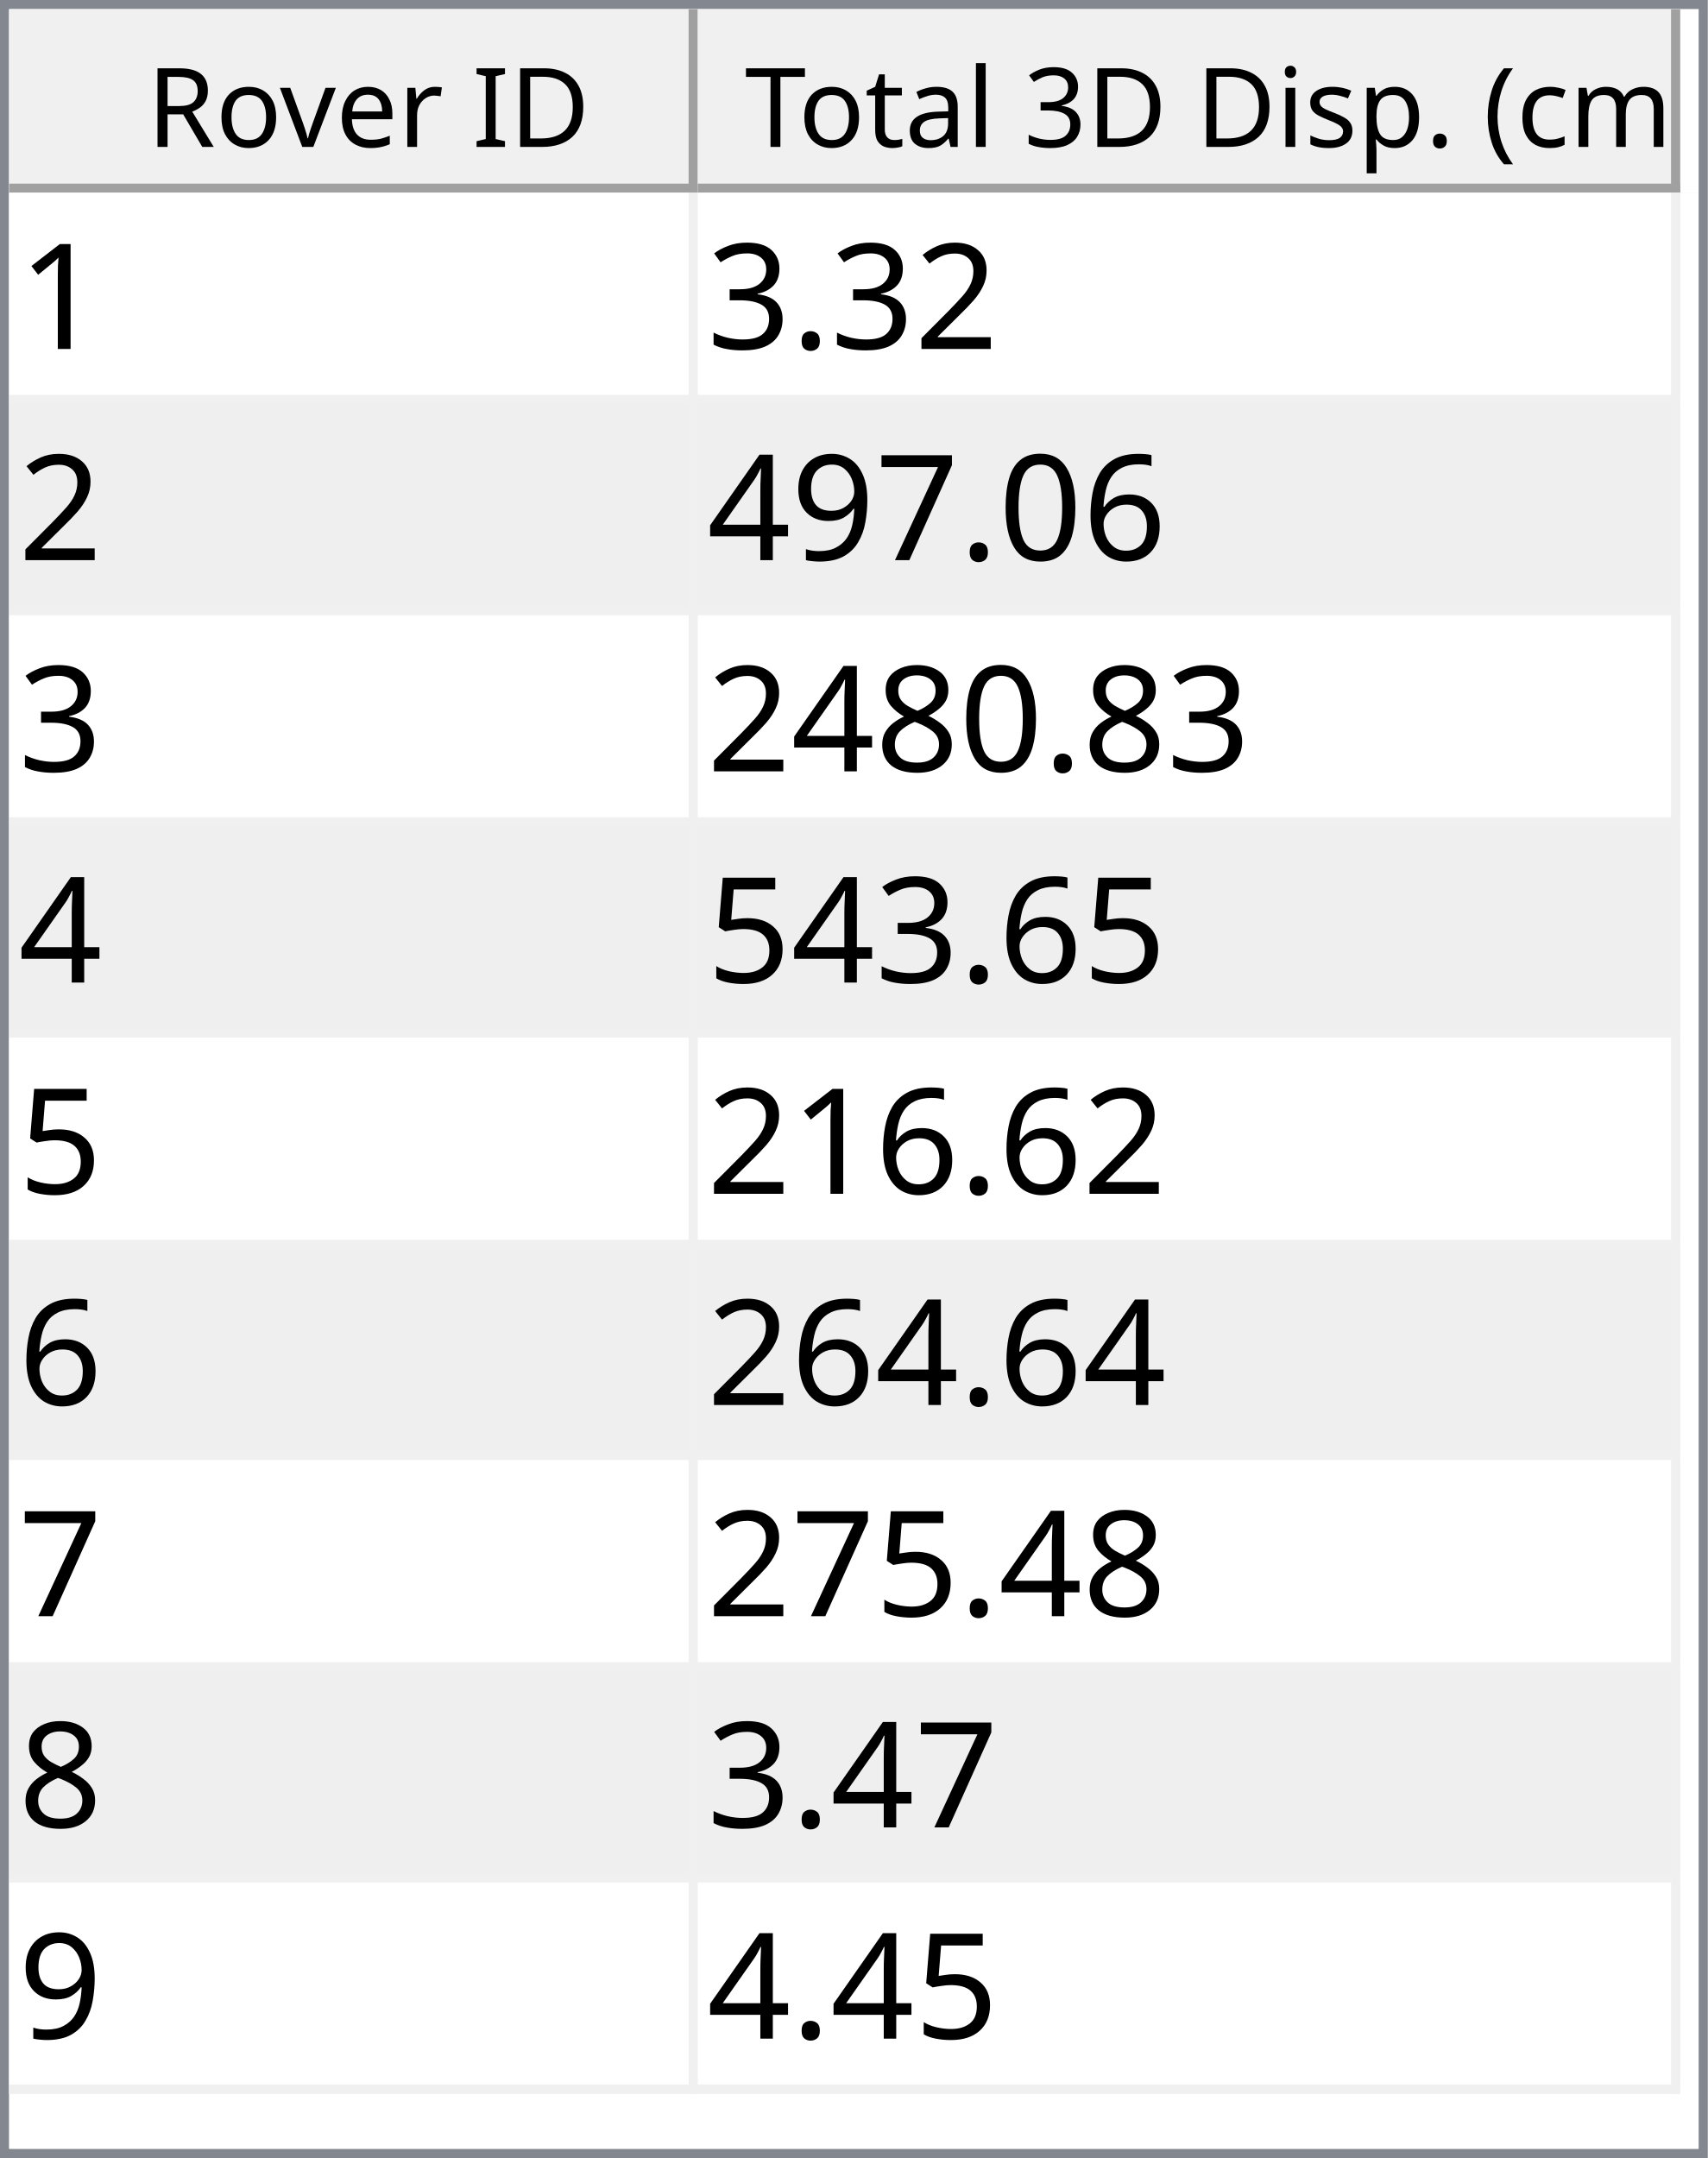
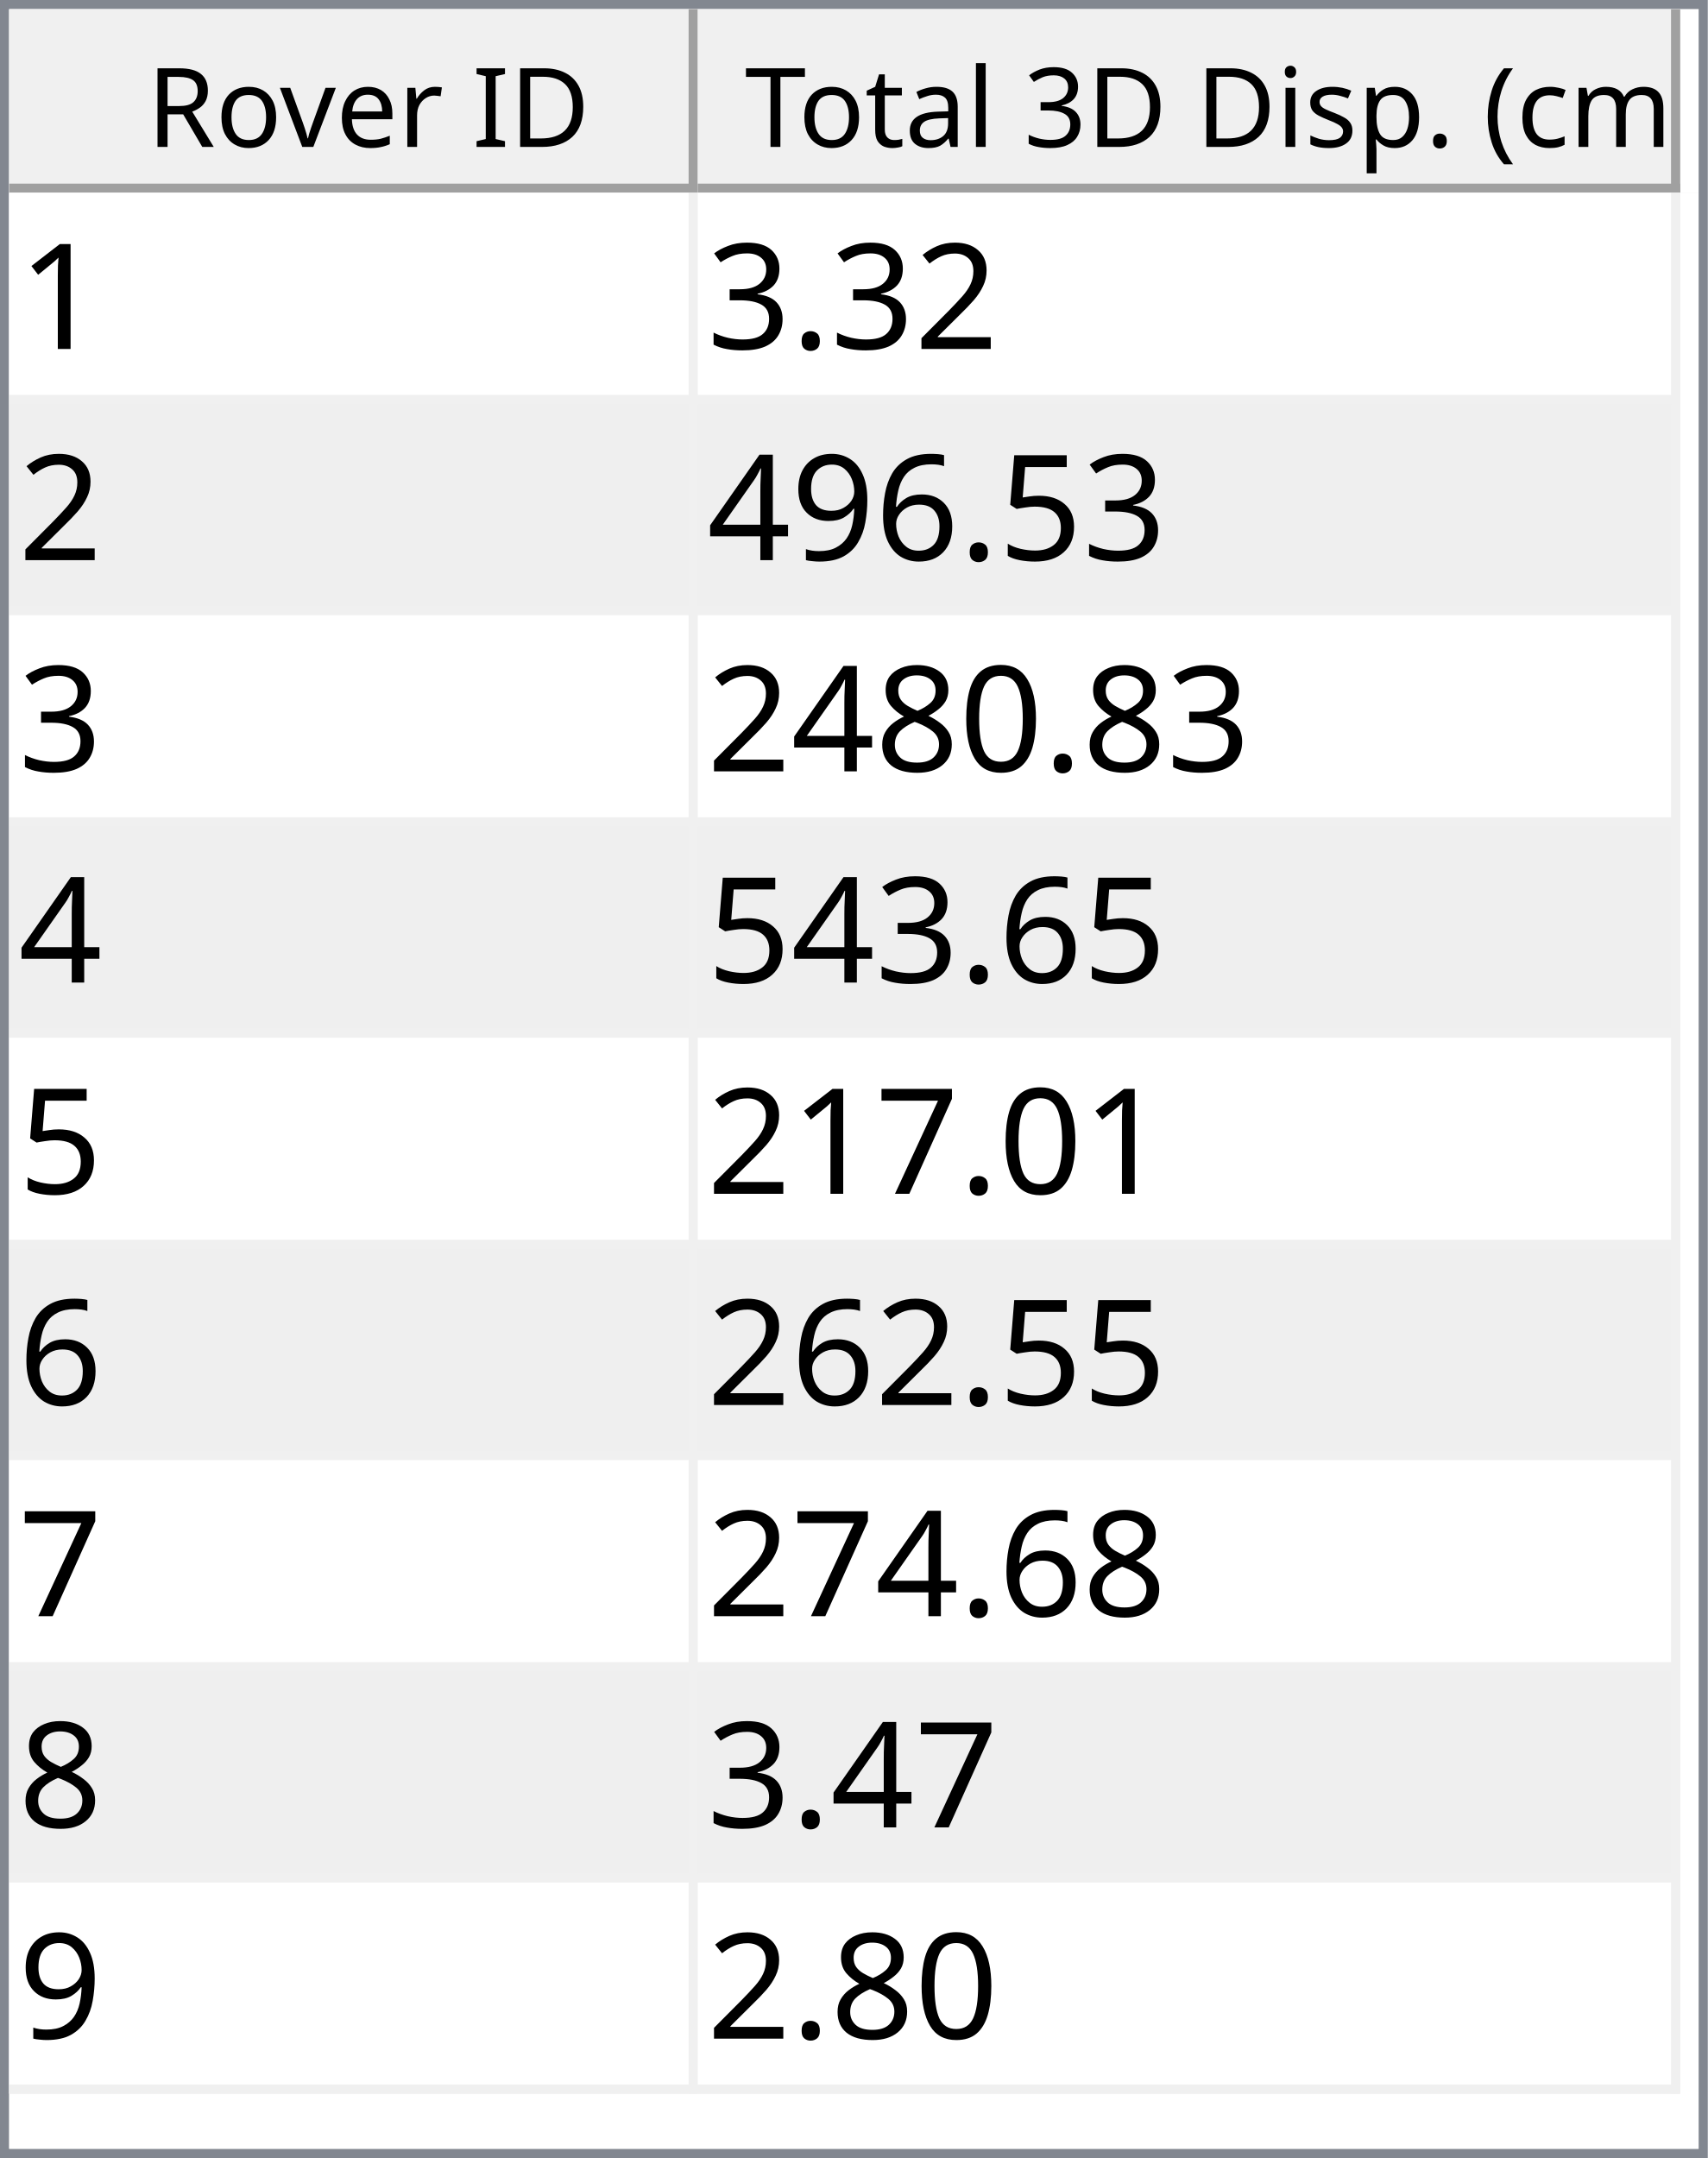
<svg xmlns="http://www.w3.org/2000/svg" style="fill-opacity:1; color-rendering:auto; color-interpolation:auto; text-rendering:auto; stroke:black; stroke-linecap:square; stroke-miterlimit:10; shape-rendering:auto; stroke-opacity:1; fill:black; stroke-dasharray:none; font-weight:normal; stroke-width:1; font-family:'Dialog'; font-style:normal; stroke-linejoin:miter; font-size:12px; stroke-dashoffset:0; image-rendering:auto;" width="186" height="235">
  <defs id="genericDefs" />
  <g>
    <defs id="defs1">
      <clipPath clipPathUnits="userSpaceOnUse" id="clipPath1">
        <path d="M0 0 L186 0 L186 235 L0 235 L0 0 Z" />
      </clipPath>
      <clipPath clipPathUnits="userSpaceOnUse" id="clipPath2">
        <path d="M0 0 L0 235 L186 235 L186 0 Z" />
      </clipPath>
      <clipPath clipPathUnits="userSpaceOnUse" id="clipPath3">
        <path d="M0 0 L0 20 L184 20 L184 0 Z" />
      </clipPath>
      <clipPath clipPathUnits="userSpaceOnUse" id="clipPath4">
        <path d="M0 0 L0 20 L75 20 L75 0 Z" />
      </clipPath>
      <clipPath clipPathUnits="userSpaceOnUse" id="clipPath5">
        <path d="M1 1 L1 19 L74 19 L74 1 Z" />
      </clipPath>
      <clipPath clipPathUnits="userSpaceOnUse" id="clipPath6">
        <path d="M0 0 L0 18 L73 18 L73 0 Z" />
      </clipPath>
      <clipPath clipPathUnits="userSpaceOnUse" id="clipPath7">
        <path d="M-0.5 -0.5 L-0.5 19.5 L74.5 19.5 L74.5 -0.5 Z" />
      </clipPath>
      <clipPath clipPathUnits="userSpaceOnUse" id="clipPath8">
        <path d="M0 0 L0 20 L107 20 L107 0 Z" />
      </clipPath>
      <clipPath clipPathUnits="userSpaceOnUse" id="clipPath9">
        <path d="M1 1 L1 19 L106 19 L106 1 Z" />
      </clipPath>
      <clipPath clipPathUnits="userSpaceOnUse" id="clipPath10">
        <path d="M0 0 L0 18 L105 18 L105 0 Z" />
      </clipPath>
      <clipPath clipPathUnits="userSpaceOnUse" id="clipPath11">
        <path d="M-0.5 -0.5 L-0.5 19.5 L106.5 19.5 L106.5 -0.5 Z" />
      </clipPath>
      <clipPath clipPathUnits="userSpaceOnUse" id="clipPath12">
        <path d="M0 0 L0 213 L184 213 L184 0 Z" />
      </clipPath>
      <clipPath clipPathUnits="userSpaceOnUse" id="clipPath13">
        <path d="M0 0 L0 207 L182 207 L182 0 Z" />
      </clipPath>
      <clipPath clipPathUnits="userSpaceOnUse" id="clipPath14">
        <path d="M-0.5 -0.5 L-0.5 206.5 L181.5 206.5 L181.5 -0.5 Z" />
      </clipPath>
      <clipPath clipPathUnits="userSpaceOnUse" id="clipPath15">
        <path d="M0 0 L0 22 L74 22 L74 0 Z" />
      </clipPath>
      <clipPath clipPathUnits="userSpaceOnUse" id="clipPath16">
        <path d="M0 0 L0 22 L106 22 L106 0 Z" />
      </clipPath>
      <font horiz-adv-x="64.551" id="font1">
        <font-face ascent="107.91" descent="25.098" units-per-em="100" style="font-style:normal; font-family:Segoe UI; font-weight:normal;" />
        <missing-glyph horiz-adv-x="64.551" d="M8.109 0 L8.109 68.266 L56.453 68.266 L56.453 0 L8.109 0 ZM15.328 7.234 L49.219 7.234 L49.219 61.031 L15.328 61.031 L15.328 7.234 Z" />
        <glyph unicode="D" horiz-adv-x="70.117" d="M9.188 0 L9.188 70.016 L28.516 70.016 Q65.531 70.016 65.531 35.891 Q65.531 19.672 55.25 9.836 Q44.969 0 27.734 0 L9.188 0 ZM17.391 62.594 L17.391 7.422 L27.828 7.422 Q41.609 7.422 49.273 14.797 Q56.938 22.172 56.938 35.688 Q56.938 62.594 28.328 62.594 L17.391 62.594 Z" />
        <glyph unicode="I" horiz-adv-x="26.611" d="M17.391 0 L9.188 0 L9.188 70.016 L17.391 70.016 L17.391 0 Z" />
        <glyph unicode=" " horiz-adv-x="27.393" d="" />
        <glyph unicode="r" horiz-adv-x="34.766" d="M34.188 41.891 Q32.078 43.5 28.125 43.5 Q23 43.5 19.555 38.672 Q16.109 33.844 16.109 25.484 L16.109 0 L8.109 0 L8.109 50 L16.109 50 L16.109 39.703 L16.312 39.703 Q18.016 44.969 21.531 47.922 Q25.047 50.875 29.391 50.875 Q32.516 50.875 34.188 50.203 L34.188 41.891 Z" />
        <glyph unicode="e" horiz-adv-x="52.295" d="M48.297 23 L12.984 23 Q13.188 14.656 17.484 10.109 Q21.781 5.562 29.297 5.562 Q37.75 5.562 44.828 11.141 L44.828 3.609 Q38.234 -1.172 27.391 -1.172 Q16.797 -1.172 10.742 5.641 Q4.688 12.453 4.688 24.812 Q4.688 36.469 11.305 43.82 Q17.922 51.172 27.734 51.172 Q37.547 51.172 42.922 44.828 Q48.297 38.484 48.297 27.203 L48.297 23 ZM40.094 29.781 Q40.047 36.719 36.75 40.578 Q33.453 44.438 27.594 44.438 Q21.922 44.438 17.969 40.383 Q14.016 36.328 13.094 29.781 L40.094 29.781 Z" />
        <glyph unicode="v" horiz-adv-x="47.9" d="M47.406 50 L27.484 0 L19.625 0 L0.688 50 L9.469 50 L22.172 13.672 Q23.578 9.672 23.922 6.688 L24.125 6.688 Q24.609 10.453 25.688 13.484 L38.969 50 L47.406 50 Z" />
        <glyph unicode="o" horiz-adv-x="58.594" d="M29 -1.172 Q17.922 -1.172 11.305 5.836 Q4.688 12.844 4.688 24.422 Q4.688 37.016 11.57 44.094 Q18.453 51.172 30.172 51.172 Q41.359 51.172 47.633 44.289 Q53.906 37.406 53.906 25.203 Q53.906 13.234 47.141 6.031 Q40.375 -1.172 29 -1.172 ZM29.594 44.438 Q21.875 44.438 17.383 39.188 Q12.891 33.938 12.891 24.703 Q12.891 15.828 17.43 10.695 Q21.969 5.562 29.594 5.562 Q37.359 5.562 41.531 10.594 Q45.703 15.625 45.703 24.906 Q45.703 34.281 41.531 39.359 Q37.359 44.438 29.594 44.438 Z" />
        <glyph unicode="R" horiz-adv-x="59.814" d="M59.375 0 L49.609 0 L37.891 19.625 Q36.281 22.359 34.766 24.289 Q33.25 26.219 31.664 27.438 Q30.078 28.656 28.25 29.219 Q26.422 29.781 24.125 29.781 L17.391 29.781 L17.391 0 L9.188 0 L9.188 70.016 L30.078 70.016 Q34.672 70.016 38.555 68.867 Q42.438 67.719 45.289 65.375 Q48.141 63.031 49.758 59.547 Q51.375 56.062 51.375 51.375 Q51.375 47.703 50.273 44.656 Q49.172 41.609 47.148 39.211 Q45.125 36.812 42.266 35.133 Q39.406 33.453 35.844 32.516 L35.844 32.328 Q37.594 31.547 38.891 30.547 Q40.188 29.547 41.359 28.18 Q42.531 26.812 43.68 25.078 Q44.828 23.344 46.234 21.047 L59.375 0 ZM17.391 62.594 L17.391 37.203 L28.516 37.203 Q31.594 37.203 34.203 38.133 Q36.812 39.062 38.719 40.797 Q40.625 42.531 41.703 45.047 Q42.781 47.562 42.781 50.688 Q42.781 56.297 39.141 59.445 Q35.5 62.594 28.609 62.594 L17.391 62.594 Z" />
        <glyph unicode=")" horiz-adv-x="30.176" d="M8.297 -15.922 L1.172 -15.922 Q16.406 2.344 16.406 26.812 Q16.406 51.469 1.078 70.016 L8.297 70.016 Q23.531 52.156 23.531 26.703 Q23.531 1.375 8.297 -15.922 Z" />
        <glyph unicode="m" horiz-adv-x="86.133" d="M79.109 0 L71.094 0 L71.094 28.719 Q71.094 37.016 68.531 40.727 Q65.969 44.438 59.906 44.438 Q54.781 44.438 51.195 39.75 Q47.609 35.062 47.609 28.516 L47.609 0 L39.594 0 L39.594 29.688 Q39.594 44.438 28.219 44.438 Q22.953 44.438 19.531 40.016 Q16.109 35.594 16.109 28.516 L16.109 0 L8.109 0 L8.109 50 L16.109 50 L16.109 42.094 L16.312 42.094 Q21.625 51.172 31.844 51.172 Q36.969 51.172 40.773 48.312 Q44.578 45.453 46 40.828 Q51.562 51.172 62.594 51.172 Q79.109 51.172 79.109 30.812 L79.109 0 Z" />
        <glyph unicode="c" horiz-adv-x="46.191" d="M42.188 2.297 Q36.422 -1.172 28.516 -1.172 Q17.828 -1.172 11.258 5.789 Q4.688 12.75 4.688 23.828 Q4.688 36.188 11.766 43.68 Q18.844 51.172 30.672 51.172 Q37.25 51.172 42.281 48.734 L42.281 40.531 Q36.719 44.438 30.375 44.438 Q22.703 44.438 17.797 38.945 Q12.891 33.453 12.891 24.516 Q12.891 15.719 17.508 10.641 Q22.125 5.562 29.891 5.562 Q36.422 5.562 42.188 9.906 L42.188 2.297 Z" />
        <glyph unicode="(" horiz-adv-x="30.176" d="M29.109 -15.922 L21.969 -15.922 Q6.844 1.375 6.844 26.703 Q6.844 52.156 21.969 70.016 L29.203 70.016 Q13.875 51.469 13.875 26.812 Q13.875 2.344 29.109 -15.922 Z" />
        <glyph unicode="." horiz-adv-x="21.68" d="M10.891 -1.078 Q8.641 -1.078 7.055 0.539 Q5.469 2.156 5.469 4.391 Q5.469 6.641 7.055 8.273 Q8.641 9.906 10.891 9.906 Q13.188 9.906 14.797 8.273 Q16.406 6.641 16.406 4.391 Q16.406 2.156 14.797 0.539 Q13.188 -1.078 10.891 -1.078 Z" />
        <glyph unicode="p" horiz-adv-x="58.789" d="M16.312 7.234 L16.109 7.234 L16.109 -23 L8.109 -23 L8.109 50 L16.109 50 L16.109 41.219 L16.312 41.219 Q22.219 51.172 33.594 51.172 Q43.266 51.172 48.688 44.461 Q54.109 37.75 54.109 26.469 Q54.109 13.922 48 6.375 Q41.891 -1.172 31.297 -1.172 Q21.578 -1.172 16.312 7.234 ZM16.109 27.391 L16.109 20.406 Q16.109 14.203 20.141 9.883 Q24.172 5.562 30.375 5.562 Q37.641 5.562 41.773 11.133 Q45.906 16.703 45.906 26.609 Q45.906 34.969 42.047 39.703 Q38.188 44.438 31.594 44.438 Q24.609 44.438 20.359 39.578 Q16.109 34.719 16.109 27.391 Z" />
        <glyph unicode="s" horiz-adv-x="42.432" d="M5.078 1.812 L5.078 10.406 Q11.625 5.562 19.484 5.562 Q30.031 5.562 30.031 12.594 Q30.031 14.594 29.125 15.992 Q28.219 17.391 26.68 18.461 Q25.141 19.531 23.07 20.383 Q21 21.234 18.609 22.172 Q15.281 23.484 12.766 24.828 Q10.25 26.172 8.57 27.859 Q6.891 29.547 6.031 31.695 Q5.172 33.844 5.172 36.719 Q5.172 40.234 6.789 42.945 Q8.406 45.656 11.086 47.484 Q13.766 49.312 17.211 50.242 Q20.656 51.172 24.312 51.172 Q30.812 51.172 35.938 48.922 L35.938 40.828 Q30.422 44.438 23.25 44.438 Q21 44.438 19.195 43.922 Q17.391 43.406 16.094 42.477 Q14.797 41.547 14.086 40.258 Q13.375 38.969 13.375 37.406 Q13.375 35.453 14.086 34.133 Q14.797 32.812 16.164 31.789 Q17.531 30.766 19.484 29.938 Q21.438 29.109 23.922 28.125 Q27.25 26.859 29.883 25.516 Q32.516 24.172 34.375 22.484 Q36.234 20.797 37.234 18.602 Q38.234 16.406 38.234 13.375 Q38.234 9.672 36.602 6.938 Q34.969 4.203 32.234 2.398 Q29.5 0.594 25.93 -0.289 Q22.359 -1.172 18.453 -1.172 Q10.75 -1.172 5.078 1.812 Z" />
        <glyph unicode="i" horiz-adv-x="24.219" d="M12.203 62.703 Q10.062 62.703 8.547 64.164 Q7.031 65.625 7.031 67.875 Q7.031 70.125 8.547 71.609 Q10.062 73.094 12.203 73.094 Q14.406 73.094 15.945 71.609 Q17.484 70.125 17.484 67.875 Q17.484 65.719 15.945 64.211 Q14.406 62.703 12.203 62.703 ZM16.109 0 L8.109 0 L8.109 50 L16.109 50 L16.109 0 Z" />
        <glyph unicode="3" horiz-adv-x="53.906" d="M46.531 19.828 Q46.531 15.094 44.75 11.211 Q42.969 7.328 39.719 4.57 Q36.469 1.812 31.93 0.297 Q27.391 -1.219 21.922 -1.219 Q11.922 -1.219 6 2.594 L6 11.188 Q13.094 5.609 22.219 5.609 Q25.875 5.609 28.828 6.539 Q31.781 7.469 33.906 9.227 Q36.031 10.984 37.18 13.477 Q38.328 15.969 38.328 19.094 Q38.328 32.812 18.797 32.812 L12.984 32.812 L12.984 39.594 L18.5 39.594 Q35.797 39.594 35.797 52.484 Q35.797 64.406 22.609 64.406 Q15.188 64.406 8.688 59.422 L8.688 67.188 Q15.375 71.188 24.609 71.188 Q29 71.188 32.57 69.969 Q36.141 68.75 38.68 66.555 Q41.219 64.359 42.609 61.281 Q44 58.203 44 54.5 Q44 40.672 30.031 36.719 L30.031 36.531 Q33.594 36.141 36.625 34.797 Q39.656 33.453 41.852 31.305 Q44.047 29.156 45.289 26.25 Q46.531 23.344 46.531 19.828 Z" />
        <glyph unicode="l" horiz-adv-x="24.219" d="M16.109 0 L8.109 0 L8.109 74.031 L16.109 74.031 L16.109 0 Z" />
        <glyph unicode="a" horiz-adv-x="50.879" d="M43.891 0 L35.891 0 L35.891 7.812 L35.688 7.812 Q30.469 -1.172 20.312 -1.172 Q12.844 -1.172 8.617 2.781 Q4.391 6.734 4.391 13.281 Q4.391 27.297 20.906 29.594 L35.891 31.688 Q35.891 44.438 25.594 44.438 Q16.547 44.438 9.281 38.281 L9.281 46.484 Q16.656 51.172 26.266 51.172 Q43.891 51.172 43.891 32.516 L43.891 0 ZM35.891 25.297 L23.828 23.641 Q18.266 22.859 15.43 20.875 Q12.594 18.891 12.594 13.875 Q12.594 10.203 15.211 7.883 Q17.828 5.562 22.172 5.562 Q28.125 5.562 32.008 9.742 Q35.891 13.922 35.891 20.312 L35.891 25.297 Z" />
        <glyph unicode="t" horiz-adv-x="33.887" d="M31.297 0.484 Q28.469 -1.078 23.828 -1.078 Q10.688 -1.078 10.688 13.578 L10.688 43.172 L2.094 43.172 L2.094 50 L10.688 50 L10.688 62.203 L18.703 64.797 L18.703 50 L31.297 50 L31.297 43.172 L18.703 43.172 L18.703 14.984 Q18.703 9.969 20.414 7.82 Q22.125 5.672 26.078 5.672 Q29.109 5.672 31.297 7.328 L31.297 0.484 Z" />
        <glyph unicode="T" horiz-adv-x="52.393" d="M50.594 62.594 L30.375 62.594 L30.375 0 L22.172 0 L22.172 62.594 L2 62.594 L2 70.016 L50.594 70.016 L50.594 62.594 Z" />
      </font>
      <font horiz-adv-x="75.0" id="font2">
        <font-face ascent="100.537" descent="21.973" units-per-em="100" style="font-style:normal; font-family:sans-serif; font-weight:normal;" />
        <missing-glyph horiz-adv-x="75.0" d="M12.5 0 L12.5 62.5 L62.5 62.5 L62.5 0 L12.5 0 ZM14.062 1.562 L60.938 1.562 L60.938 60.938 L14.062 60.938 L14.062 1.562 Z" />
        <glyph unicode="1" horiz-adv-x="55.615" d="M37.25 0 L28.469 0 L28.469 56 Q25.297 52.984 20.141 49.953 Q14.984 46.922 10.891 45.406 L10.891 53.906 Q18.266 57.375 23.781 62.305 Q29.297 67.234 31.594 71.875 L37.25 71.875 L37.25 0 Z" />
        <glyph unicode="2" horiz-adv-x="55.615" d="M50.344 8.453 L50.344 0 L3.031 0 Q2.938 3.172 4.047 6.109 Q5.859 10.938 9.836 15.625 Q13.812 20.312 21.344 26.469 Q33.016 36.031 37.117 41.625 Q41.219 47.219 41.219 52.203 Q41.219 57.422 37.477 61.008 Q33.734 64.594 27.734 64.594 Q21.391 64.594 17.578 60.789 Q13.766 56.984 13.719 50.25 L4.688 51.172 Q5.609 61.281 11.664 66.578 Q17.719 71.875 27.938 71.875 Q38.234 71.875 44.242 66.164 Q50.25 60.453 50.25 52 Q50.25 47.703 48.492 43.555 Q46.734 39.406 42.656 34.812 Q38.578 30.219 29.109 22.219 Q21.188 15.578 18.945 13.211 Q16.703 10.844 15.234 8.453 L50.344 8.453 Z" />
        <glyph unicode="." horiz-adv-x="27.783" d="M9.078 0 L9.078 10.016 L19.094 10.016 L19.094 0 L9.078 0 Z" />
        <glyph unicode="3" horiz-adv-x="55.615" d="M4.203 18.891 L12.984 20.062 Q14.5 12.594 18.141 9.297 Q21.781 6 27 6 Q33.203 6 37.477 10.297 Q41.75 14.594 41.75 20.953 Q41.75 27 37.797 30.93 Q33.844 34.859 27.734 34.859 Q25.25 34.859 21.531 33.891 L22.516 41.609 Q23.391 41.5 23.922 41.5 Q29.547 41.5 34.039 44.43 Q38.531 47.359 38.531 53.469 Q38.531 58.297 35.258 61.477 Q31.984 64.656 26.812 64.656 Q21.688 64.656 18.266 61.43 Q14.844 58.203 13.875 51.766 L5.078 53.328 Q6.688 62.156 12.398 67.016 Q18.109 71.875 26.609 71.875 Q32.469 71.875 37.398 69.359 Q42.328 66.844 44.945 62.5 Q47.562 58.156 47.562 53.266 Q47.562 48.641 45.07 44.828 Q42.578 41.016 37.703 38.766 Q44.047 37.312 47.562 32.695 Q51.078 28.078 51.078 21.141 Q51.078 11.766 44.242 5.25 Q37.406 -1.266 26.953 -1.266 Q17.531 -1.266 11.305 4.352 Q5.078 9.969 4.203 18.891 Z" />
+         <glyph unicode="5" horiz-adv-x="55.615" d="M4.156 18.75 L13.375 19.531 Q14.406 12.797 18.141 9.398 Q21.875 6 27.156 6 Q33.5 6 37.891 10.789 Q42.281 15.578 42.281 23.484 Q42.281 31 38.062 35.352 Q33.844 39.703 27 39.703 Q22.75 39.703 19.336 37.773 Q15.922 35.844 13.969 32.766 L5.719 33.844 L12.641 70.609 L48.25 70.609 L48.25 62.203 L19.672 62.203 L15.828 42.969 Q22.266 47.469 29.344 47.469 Q38.719 47.469 45.164 40.969 Q51.609 34.469 51.609 24.266 Q51.609 14.547 45.953 7.469 Q39.062 -1.219 27.156 -1.219 Q17.391 -1.219 11.211 4.25 Q5.031 9.719 4.156 18.75 Z" />
        <glyph unicode="6" horiz-adv-x="55.615" d="M49.75 54.047 L41.016 53.375 Q39.844 58.547 37.703 60.891 Q34.125 64.656 28.906 64.656 Q24.703 64.656 21.531 62.312 Q17.391 59.281 14.992 53.469 Q12.594 47.656 12.5 36.922 Q15.672 41.75 20.266 44.094 Q24.859 46.438 29.891 46.438 Q38.672 46.438 44.852 39.969 Q51.031 33.5 51.031 23.25 Q51.031 16.5 48.125 10.719 Q45.219 4.938 40.141 1.859 Q35.062 -1.219 28.609 -1.219 Q17.625 -1.219 10.695 6.859 Q3.766 14.938 3.766 33.5 Q3.766 54.25 11.422 63.672 Q18.109 71.875 29.438 71.875 Q37.891 71.875 43.289 67.141 Q48.688 62.406 49.75 54.047 ZM13.875 23.188 Q13.875 18.656 15.797 14.508 Q17.719 10.359 21.188 8.18 Q24.656 6 28.469 6 Q34.031 6 38.039 10.492 Q42.047 14.984 42.047 22.703 Q42.047 30.125 38.086 34.398 Q34.125 38.672 28.125 38.672 Q22.172 38.672 18.023 34.398 Q13.875 30.125 13.875 23.188 Z" />
-         <glyph unicode="0" horiz-adv-x="55.615" d="M4.156 35.297 Q4.156 48 6.766 55.742 Q9.375 63.484 14.523 67.68 Q19.672 71.875 27.484 71.875 Q33.25 71.875 37.594 69.555 Q41.938 67.234 44.773 62.867 Q47.609 58.5 49.219 52.227 Q50.828 45.953 50.828 35.297 Q50.828 22.703 48.242 14.969 Q45.656 7.234 40.508 3.008 Q35.359 -1.219 27.484 -1.219 Q17.141 -1.219 11.234 6.203 Q4.156 15.141 4.156 35.297 ZM13.188 35.297 Q13.188 17.672 17.312 11.836 Q21.438 6 27.484 6 Q33.547 6 37.672 11.859 Q41.797 17.719 41.797 35.297 Q41.797 52.984 37.672 58.789 Q33.547 64.594 27.391 64.594 Q21.344 64.594 17.719 59.469 Q13.188 52.938 13.188 35.297 Z" />
-         <glyph unicode="7" horiz-adv-x="55.615" d="M4.734 62.203 L4.734 70.656 L51.078 70.656 L51.078 63.812 Q44.234 56.547 37.523 44.484 Q30.812 32.422 27.156 19.672 Q24.516 10.688 23.781 0 L14.75 0 Q14.891 8.453 18.062 20.414 Q21.234 32.375 27.172 43.484 Q33.109 54.594 39.797 62.203 L4.734 62.203 Z" />
        <glyph unicode="9" horiz-adv-x="55.615" d="M5.469 16.547 L13.922 17.328 Q14.984 11.375 18.016 8.688 Q21.047 6 25.781 6 Q29.828 6 32.883 7.859 Q35.938 9.719 37.891 12.82 Q39.844 15.922 41.164 21.195 Q42.484 26.469 42.484 31.938 Q42.484 32.516 42.438 33.688 Q39.797 29.5 35.234 26.883 Q30.672 24.266 25.344 24.266 Q16.453 24.266 10.305 30.711 Q4.156 37.156 4.156 47.703 Q4.156 58.594 10.578 65.234 Q17 71.875 26.656 71.875 Q33.641 71.875 39.43 68.117 Q45.219 64.359 48.219 57.398 Q51.219 50.438 51.219 37.25 Q51.219 23.531 48.242 15.406 Q45.266 7.281 39.383 3.031 Q33.5 -1.219 25.594 -1.219 Q17.188 -1.219 11.867 3.445 Q6.547 8.109 5.469 16.547 ZM41.453 48.141 Q41.453 55.719 37.43 60.156 Q33.406 64.594 27.734 64.594 Q21.875 64.594 17.531 59.812 Q13.188 55.031 13.188 47.406 Q13.188 40.578 17.312 36.305 Q21.438 32.031 27.484 32.031 Q33.594 32.031 37.523 36.305 Q41.453 40.578 41.453 48.141 Z" />
        <glyph unicode="4" horiz-adv-x="55.615" d="M32.328 0 L32.328 17.141 L1.266 17.141 L1.266 25.203 L33.938 71.578 L41.109 71.578 L41.109 25.203 L50.781 25.203 L50.781 17.141 L41.109 17.141 L41.109 0 L32.328 0 ZM32.328 25.203 L32.328 57.469 L9.906 25.203 L32.328 25.203 Z" />
+         <glyph unicode="0" horiz-adv-x="55.615" d="M4.156 35.297 Q4.156 48 6.766 55.742 Q9.375 63.484 14.523 67.68 Q19.672 71.875 27.484 71.875 Q33.25 71.875 37.594 69.555 Q41.938 67.234 44.773 62.867 Q47.609 58.5 49.219 52.227 Q50.828 45.953 50.828 35.297 Q50.828 22.703 48.242 14.969 Q45.656 7.234 40.508 3.008 Q35.359 -1.219 27.484 -1.219 Q17.141 -1.219 11.234 6.203 Q4.156 15.141 4.156 35.297 ZM13.188 35.297 Q13.188 17.672 17.312 11.836 Q21.438 6 27.484 6 Q33.547 6 37.672 11.859 Q41.797 17.719 41.797 35.297 Q41.797 52.984 37.672 58.789 Q33.547 64.594 27.391 64.594 Q21.344 64.594 17.719 59.469 Q13.188 52.938 13.188 35.297 Z" />
        <glyph unicode="8" horiz-adv-x="55.615" d="M17.672 38.812 Q12.203 40.828 9.57 44.539 Q6.938 48.25 6.938 53.422 Q6.938 61.234 12.555 66.555 Q18.172 71.875 27.484 71.875 Q36.859 71.875 42.578 66.43 Q48.297 60.984 48.297 53.172 Q48.297 48.188 45.68 44.508 Q43.062 40.828 37.75 38.812 Q44.344 36.672 47.781 31.883 Q51.219 27.094 51.219 20.453 Q51.219 11.281 44.727 5.031 Q38.234 -1.219 27.641 -1.219 Q17.047 -1.219 10.547 5.055 Q4.047 11.328 4.047 20.703 Q4.047 27.688 7.594 32.398 Q11.141 37.109 17.672 38.812 ZM15.922 53.719 Q15.922 48.641 19.195 45.414 Q22.469 42.188 27.688 42.188 Q32.766 42.188 36.016 45.383 Q39.266 48.578 39.266 53.219 Q39.266 58.062 35.914 61.359 Q32.562 64.656 27.594 64.656 Q22.562 64.656 19.242 61.43 Q15.922 58.203 15.922 53.719 ZM13.094 20.656 Q13.094 16.891 14.875 13.375 Q16.656 9.859 20.172 7.93 Q23.688 6 27.734 6 Q34.031 6 38.133 10.055 Q42.234 14.109 42.234 20.359 Q42.234 26.703 38.016 30.859 Q33.797 35.016 27.438 35.016 Q21.234 35.016 17.164 30.914 Q13.094 26.812 13.094 20.656 Z" />
-         <glyph unicode="5" horiz-adv-x="55.615" d="M4.156 18.75 L13.375 19.531 Q14.406 12.797 18.141 9.398 Q21.875 6 27.156 6 Q33.5 6 37.891 10.789 Q42.281 15.578 42.281 23.484 Q42.281 31 38.062 35.352 Q33.844 39.703 27 39.703 Q22.75 39.703 19.336 37.773 Q15.922 35.844 13.969 32.766 L5.719 33.844 L12.641 70.609 L48.25 70.609 L48.25 62.203 L19.672 62.203 L15.828 42.969 Q22.266 47.469 29.344 47.469 Q38.719 47.469 45.164 40.969 Q51.609 34.469 51.609 24.266 Q51.609 14.547 45.953 7.469 Q39.062 -1.219 27.156 -1.219 Q17.391 -1.219 11.211 4.25 Q5.031 9.719 4.156 18.75 Z" />
+         <glyph unicode="7" horiz-adv-x="55.615" d="M4.734 62.203 L4.734 70.656 L51.078 70.656 L51.078 63.812 Q44.234 56.547 37.523 44.484 Q30.812 32.422 27.156 19.672 Q24.516 10.688 23.781 0 L14.75 0 Q14.891 8.453 18.062 20.414 Q21.234 32.375 27.172 43.484 Q33.109 54.594 39.797 62.203 L4.734 62.203 Z" />
      </font>
    </defs>
    <g style="fill:white; stroke:white;">
      <rect x="0" y="0" width="186" style="clip-path:url(#clipPath1); stroke:none;" height="235" />
    </g>
    <g style="fill:white; text-rendering:optimizeSpeed; color-rendering:optimizeSpeed; image-rendering:optimizeSpeed; shape-rendering:crispEdges; stroke:white; color-interpolation:sRGB;">
      <rect x="0" width="186" height="235" y="0" style="stroke:none;" />
      <path style="stroke:none;" d="M0 235 L186 235 L186 0 L0 0 Z" />
    </g>
    <g style="fill:rgb(240,240,240); font-family:'Segoe UI'; stroke:rgb(240,240,240);">
      <rect x="0" y="0" width="186" style="clip-path:url(#clipPath2); stroke:none;" height="235" />
    </g>
    <g style="fill:rgb(130,135,144); font-family:'Segoe UI'; stroke:rgb(130,135,144);">
      <path d="M0 0 L186 0 L186 235 L0 235 L0 0 ZM1 1 L185 1 L185 234 L1 234 L1 1 Z" style="fill-rule:evenodd; clip-path:url(#clipPath2); stroke:none;" />
    </g>
    <g style="fill:white; font-family:'Segoe UI'; stroke:white;" transform="translate(1,1)">
      <rect x="0" y="0" width="184" style="clip-path:url(#clipPath3); stroke:none;" height="20" />
    </g>
    <g style="fill:rgb(240,240,240); font-family:'Segoe UI'; stroke:rgb(240,240,240);" transform="translate(1,1)">
      <rect x="0" y="0" width="75" style="clip-path:url(#clipPath4); stroke:none;" height="20" />
    </g>
    <g style="font-family:'Segoe UI';" transform="translate(2,2)">
      <text x="14" xml:space="preserve" y="14" style="clip-path:url(#clipPath6); stroke:none;">Rover ID</text>
    </g>
    <g style="fill:rgb(160,160,160); font-family:'Segoe UI'; stroke:rgb(160,160,160); stroke-linejoin:bevel;" transform="translate(1.5,1.5)">
      <line x1="74" x2="74" y1="0" style="fill:none; clip-path:url(#clipPath7);" y2="19" />
    </g>
    <g style="fill:rgb(160,160,160); font-family:'Segoe UI'; stroke:rgb(160,160,160); stroke-linejoin:bevel;" transform="matrix(1,0,0,1,1,1) translate(0.5,0.5)">
      <line x1="0" x2="74" y1="19" style="fill:none; clip-path:url(#clipPath7);" y2="19" />
    </g>
    <g style="fill:rgb(240,240,240); font-family:'Segoe UI'; stroke:rgb(240,240,240);" transform="translate(76,1)">
      <rect x="0" y="0" width="107" style="clip-path:url(#clipPath8); stroke:none;" height="20" />
    </g>
    <g style="font-family:'Segoe UI';" transform="translate(77,2)">
      <text x="1" xml:space="preserve" y="14" style="clip-path:url(#clipPath10); stroke:none;"> Total 3D Disp. (cm)</text>
    </g>
    <g style="fill:rgb(160,160,160); font-family:'Segoe UI'; stroke:rgb(160,160,160); stroke-linejoin:bevel;" transform="translate(76.5,1.5)">
      <line x1="106" x2="106" y1="0" style="fill:none; clip-path:url(#clipPath11);" y2="19" />
    </g>
    <g style="fill:rgb(160,160,160); font-family:'Segoe UI'; stroke:rgb(160,160,160); stroke-linejoin:bevel;" transform="matrix(1,0,0,1,76,1) translate(0.5,0.5)">
      <line x1="0" x2="106" y1="19" style="fill:none; clip-path:url(#clipPath11);" y2="19" />
    </g>
    <g style="fill:white; font-family:'Segoe UI'; stroke:white;" transform="translate(1,21)">
      <rect x="0" y="0" width="184" style="clip-path:url(#clipPath12); stroke:none;" height="213" />
    </g>
    <g style="fill:rgb(240,240,240); font-size:16px; font-family:sans-serif; stroke:rgb(240,240,240);" transform="translate(1,21)">
      <rect x="0" y="0" width="182" style="clip-path:url(#clipPath13); stroke:none;" height="207" />
      <line transform="translate(0.5,0.5)" x1="0" x2="181" y1="22" style="clip-path:url(#clipPath14); fill:none; stroke-linejoin:bevel;" y2="22" />
    </g>
    <g transform="matrix(1,0,0,1,1,21) translate(0.5,0.5)" style="fill:rgb(240,240,240); font-size:16px; font-family:sans-serif; stroke:rgb(240,240,240); stroke-linejoin:bevel;">
      <line x1="0" x2="181" y1="45" style="fill:none; clip-path:url(#clipPath14);" y2="45" />
    </g>
    <g transform="matrix(1,0,0,1,1,21) translate(0.5,0.5)" style="fill:rgb(240,240,240); font-size:16px; font-family:sans-serif; stroke:rgb(240,240,240); stroke-linejoin:bevel;">
      <line x1="0" x2="181" y1="68" style="fill:none; clip-path:url(#clipPath14);" y2="68" />
    </g>
    <g transform="matrix(1,0,0,1,1,21) translate(0.5,0.5)" style="fill:rgb(240,240,240); font-size:16px; font-family:sans-serif; stroke:rgb(240,240,240); stroke-linejoin:bevel;">
      <line x1="0" x2="181" y1="91" style="fill:none; clip-path:url(#clipPath14);" y2="91" />
    </g>
    <g transform="matrix(1,0,0,1,1,21) translate(0.5,0.5)" style="fill:rgb(240,240,240); font-size:16px; font-family:sans-serif; stroke:rgb(240,240,240); stroke-linejoin:bevel;">
      <line x1="0" x2="181" y1="114" style="fill:none; clip-path:url(#clipPath14);" y2="114" />
    </g>
    <g transform="matrix(1,0,0,1,1,21) translate(0.5,0.5)" style="fill:rgb(240,240,240); font-size:16px; font-family:sans-serif; stroke:rgb(240,240,240); stroke-linejoin:bevel;">
      <line x1="0" x2="181" y1="137" style="fill:none; clip-path:url(#clipPath14);" y2="137" />
    </g>
    <g transform="matrix(1,0,0,1,1,21) translate(0.5,0.5)" style="fill:rgb(240,240,240); font-size:16px; font-family:sans-serif; stroke:rgb(240,240,240); stroke-linejoin:bevel;">
      <line x1="0" x2="181" y1="160" style="fill:none; clip-path:url(#clipPath14);" y2="160" />
    </g>
    <g transform="matrix(1,0,0,1,1,21) translate(0.5,0.5)" style="fill:rgb(240,240,240); font-size:16px; font-family:sans-serif; stroke:rgb(240,240,240); stroke-linejoin:bevel;">
      <line x1="0" x2="181" y1="183" style="fill:none; clip-path:url(#clipPath14);" y2="183" />
    </g>
    <g transform="matrix(1,0,0,1,1,21) translate(0.5,0.5)" style="fill:rgb(240,240,240); font-size:16px; font-family:sans-serif; stroke:rgb(240,240,240); stroke-linejoin:bevel;">
      <line x1="0" x2="181" y1="206" style="fill:none; clip-path:url(#clipPath14);" y2="206" />
    </g>
    <g transform="matrix(1,0,0,1,1,21) translate(0.5,0.5)" style="fill:rgb(240,240,240); font-size:16px; font-family:sans-serif; stroke:rgb(240,240,240); stroke-linejoin:bevel;">
      <line x1="74" x2="74" y1="0" style="fill:none; clip-path:url(#clipPath14);" y2="206" />
    </g>
    <g transform="matrix(1,0,0,1,1,21) translate(0.5,0.5)" style="fill:rgb(240,240,240); font-size:16px; font-family:sans-serif; stroke:rgb(240,240,240); stroke-linejoin:bevel;">
      <line x1="181" x2="181" y1="0" style="fill:none; clip-path:url(#clipPath14);" y2="206" />
    </g>
    <g style="fill:white; font-size:16px; font-family:sans-serif; stroke:white;" transform="matrix(1,0,0,1,1,21)">
      <rect x="0" y="0" width="74" style="clip-path:url(#clipPath15); stroke:none;" height="22" />
      <text x="1" y="17" style="fill:black; clip-path:url(#clipPath15); stroke:none;" xml:space="preserve">1</text>
    </g>
    <g style="fill:white; font-size:16px; font-family:sans-serif; stroke:white;" transform="matrix(1,0,0,1,1,21) translate(75,0)">
      <rect x="0" y="0" width="106" style="clip-path:url(#clipPath16); stroke:none;" height="22" />
      <text x="1" y="17" style="fill:black; clip-path:url(#clipPath16); stroke:none;" xml:space="preserve">3.32</text>
    </g>
    <g style="fill:rgb(239,239,239); font-size:16px; font-family:sans-serif; stroke:rgb(239,239,239);" transform="matrix(1,0,0,1,1,21) translate(0,23)">
      <rect x="0" y="0" width="74" style="clip-path:url(#clipPath15); stroke:none;" height="22" />
      <text x="1" y="17" style="fill:black; clip-path:url(#clipPath15); stroke:none;" xml:space="preserve">2</text>
    </g>
    <g style="fill:rgb(239,239,239); font-size:16px; font-family:sans-serif; stroke:rgb(239,239,239);" transform="matrix(1,0,0,1,1,21) translate(75,23)">
      <rect x="0" y="0" width="106" style="clip-path:url(#clipPath16); stroke:none;" height="22" />
-       <text x="1" y="17" style="fill:black; clip-path:url(#clipPath16); stroke:none;" xml:space="preserve">497.06</text>
+       <text x="1" y="17" style="fill:black; clip-path:url(#clipPath16); stroke:none;" xml:space="preserve">496.53</text>
    </g>
    <g style="fill:white; font-size:16px; font-family:sans-serif; stroke:white;" transform="matrix(1,0,0,1,1,21) translate(0,46)">
      <rect x="0" y="0" width="74" style="clip-path:url(#clipPath15); stroke:none;" height="22" />
      <text x="1" y="17" style="fill:black; clip-path:url(#clipPath15); stroke:none;" xml:space="preserve">3</text>
    </g>
    <g style="fill:white; font-size:16px; font-family:sans-serif; stroke:white;" transform="matrix(1,0,0,1,1,21) translate(75,46)">
      <rect x="0" y="0" width="106" style="clip-path:url(#clipPath16); stroke:none;" height="22" />
      <text x="1" y="17" style="fill:black; clip-path:url(#clipPath16); stroke:none;" xml:space="preserve">2480.83</text>
    </g>
    <g style="fill:rgb(239,239,239); font-size:16px; font-family:sans-serif; stroke:rgb(239,239,239);" transform="matrix(1,0,0,1,1,21) translate(0,69)">
      <rect x="0" y="0" width="74" style="clip-path:url(#clipPath15); stroke:none;" height="22" />
      <text x="1" y="17" style="fill:black; clip-path:url(#clipPath15); stroke:none;" xml:space="preserve">4</text>
    </g>
    <g style="fill:rgb(239,239,239); font-size:16px; font-family:sans-serif; stroke:rgb(239,239,239);" transform="matrix(1,0,0,1,1,21) translate(75,69)">
      <rect x="0" y="0" width="106" style="clip-path:url(#clipPath16); stroke:none;" height="22" />
      <text x="1" y="17" style="fill:black; clip-path:url(#clipPath16); stroke:none;" xml:space="preserve">543.65</text>
    </g>
    <g style="fill:white; font-size:16px; font-family:sans-serif; stroke:white;" transform="matrix(1,0,0,1,1,21) translate(0,92)">
      <rect x="0" y="0" width="74" style="clip-path:url(#clipPath15); stroke:none;" height="22" />
      <text x="1" y="17" style="fill:black; clip-path:url(#clipPath15); stroke:none;" xml:space="preserve">5</text>
    </g>
    <g style="fill:white; font-size:16px; font-family:sans-serif; stroke:white;" transform="matrix(1,0,0,1,1,21) translate(75,92)">
      <rect x="0" y="0" width="106" style="clip-path:url(#clipPath16); stroke:none;" height="22" />
-       <text x="1" y="17" style="fill:black; clip-path:url(#clipPath16); stroke:none;" xml:space="preserve">216.62</text>
+       <text x="1" y="17" style="fill:black; clip-path:url(#clipPath16); stroke:none;" xml:space="preserve">217.01</text>
    </g>
    <g style="fill:rgb(239,239,239); font-size:16px; font-family:sans-serif; stroke:rgb(239,239,239);" transform="matrix(1,0,0,1,1,21) translate(0,115)">
      <rect x="0" y="0" width="74" style="clip-path:url(#clipPath15); stroke:none;" height="22" />
      <text x="1" y="17" style="fill:black; clip-path:url(#clipPath15); stroke:none;" xml:space="preserve">6</text>
    </g>
    <g style="fill:rgb(239,239,239); font-size:16px; font-family:sans-serif; stroke:rgb(239,239,239);" transform="matrix(1,0,0,1,1,21) translate(75,115)">
      <rect x="0" y="0" width="106" style="clip-path:url(#clipPath16); stroke:none;" height="22" />
-       <text x="1" y="17" style="fill:black; clip-path:url(#clipPath16); stroke:none;" xml:space="preserve">264.64</text>
+       <text x="1" y="17" style="fill:black; clip-path:url(#clipPath16); stroke:none;" xml:space="preserve">262.55</text>
    </g>
    <g style="fill:white; font-size:16px; font-family:sans-serif; stroke:white;" transform="matrix(1,0,0,1,1,21) translate(0,138)">
      <rect x="0" y="0" width="74" style="clip-path:url(#clipPath15); stroke:none;" height="22" />
      <text x="1" y="17" style="fill:black; clip-path:url(#clipPath15); stroke:none;" xml:space="preserve">7</text>
    </g>
    <g style="fill:white; font-size:16px; font-family:sans-serif; stroke:white;" transform="matrix(1,0,0,1,1,21) translate(75,138)">
      <rect x="0" y="0" width="106" style="clip-path:url(#clipPath16); stroke:none;" height="22" />
-       <text x="1" y="17" style="fill:black; clip-path:url(#clipPath16); stroke:none;" xml:space="preserve">275.48</text>
+       <text x="1" y="17" style="fill:black; clip-path:url(#clipPath16); stroke:none;" xml:space="preserve">274.68</text>
    </g>
    <g style="fill:rgb(239,239,239); font-size:16px; font-family:sans-serif; stroke:rgb(239,239,239);" transform="matrix(1,0,0,1,1,21) translate(0,161)">
      <rect x="0" y="0" width="74" style="clip-path:url(#clipPath15); stroke:none;" height="22" />
      <text x="1" y="17" style="fill:black; clip-path:url(#clipPath15); stroke:none;" xml:space="preserve">8</text>
    </g>
    <g style="fill:rgb(239,239,239); font-size:16px; font-family:sans-serif; stroke:rgb(239,239,239);" transform="matrix(1,0,0,1,1,21) translate(75,161)">
      <rect x="0" y="0" width="106" style="clip-path:url(#clipPath16); stroke:none;" height="22" />
      <text x="1" y="17" style="fill:black; clip-path:url(#clipPath16); stroke:none;" xml:space="preserve">3.47</text>
    </g>
    <g style="fill:white; font-size:16px; font-family:sans-serif; stroke:white;" transform="matrix(1,0,0,1,1,21) translate(0,184)">
      <rect x="0" y="0" width="74" style="clip-path:url(#clipPath15); stroke:none;" height="22" />
      <text x="1" y="17" style="fill:black; clip-path:url(#clipPath15); stroke:none;" xml:space="preserve">9</text>
    </g>
    <g style="fill:white; font-size:16px; font-family:sans-serif; stroke:white;" transform="matrix(1,0,0,1,1,21) translate(75,184)">
      <rect x="0" y="0" width="106" style="clip-path:url(#clipPath16); stroke:none;" height="22" />
-       <text x="1" y="17" style="fill:black; clip-path:url(#clipPath16); stroke:none;" xml:space="preserve">4.45</text>
+       <text x="1" y="17" style="fill:black; clip-path:url(#clipPath16); stroke:none;" xml:space="preserve">2.80</text>
    </g>
  </g>
</svg>
